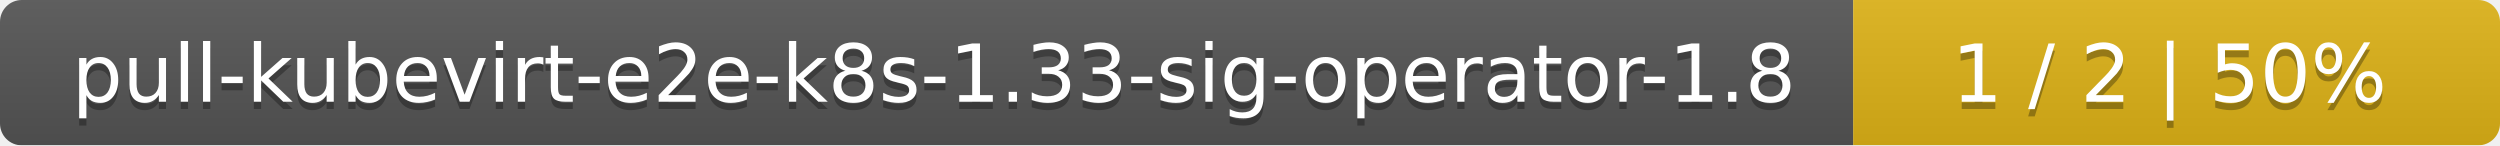
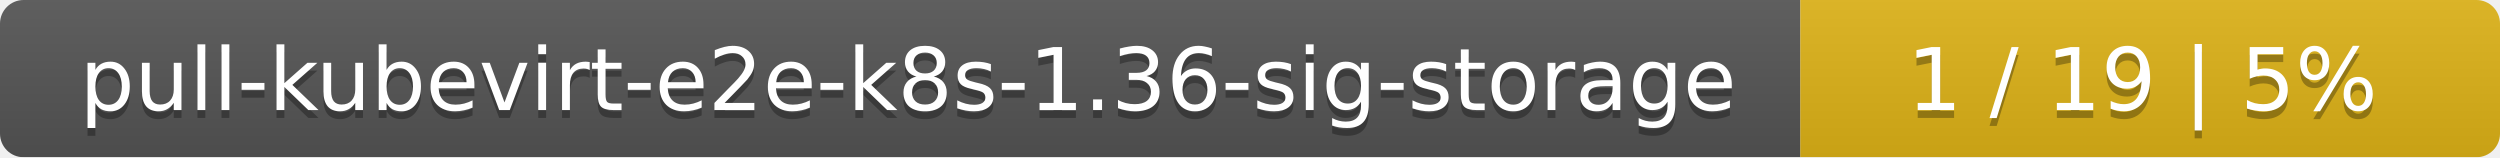
- <svg xmlns="http://www.w3.org/2000/svg" width="344" height="20">
+ <svg xmlns="http://www.w3.org/2000/svg" width="318" height="20">
  <linearGradient id="smooth" x2="0" y2="100%">
    <stop offset="0" stop-color="#bbb" stop-opacity=".1" />
    <stop offset="1" stop-opacity=".1" />
  </linearGradient>
  <mask id="round">
-     <rect width="344" height="20" rx="3" fill="#fff" />
+     <rect width="318" height="20" rx="3" fill="#fff" />
  </mask>
  <g mask="url(#round)">
-     <rect width="255" height="20" fill="#555" />
-     <rect x="255" width="89" height="20" fill="#dfb317" />
-     <rect width="344" height="20" fill="url(#smooth)" />
+     <rect width="229" height="20" fill="#555" />
+     <rect x="229" width="89" height="20" fill="#dfb317" />
+     <rect width="318" height="20" fill="url(#smooth)" />
  </g>
  <g fill="#fff" text-anchor="middle" font-family="DejaVu Sans,Verdana,Geneva,sans-serif" font-size="11">
-     <text x="128.5" y="15" fill="#010101" fill-opacity=".3">pull-kubevirt-e2e-k8s-1.33-sig-operator-1.8</text>
-     <text x="128.5" y="14">pull-kubevirt-e2e-k8s-1.33-sig-operator-1.8</text>
-     <text x="298.5" y="15" fill="#010101" fill-opacity=".3">1 / 2    |    50%</text>
-     <text x="298.5" y="14">1 / 2    |    50%</text>
+     <text x="115.5" y="15" fill="#010101" fill-opacity=".3">pull-kubevirt-e2e-k8s-1.36-sig-storage</text>
+     <text x="115.5" y="14">pull-kubevirt-e2e-k8s-1.36-sig-storage</text>
+     <text x="272.5" y="15" fill="#010101" fill-opacity=".3">1 / 19    |    5%</text>
+     <text x="272.5" y="14">1 / 19    |    5%</text>
  </g>
</svg>
